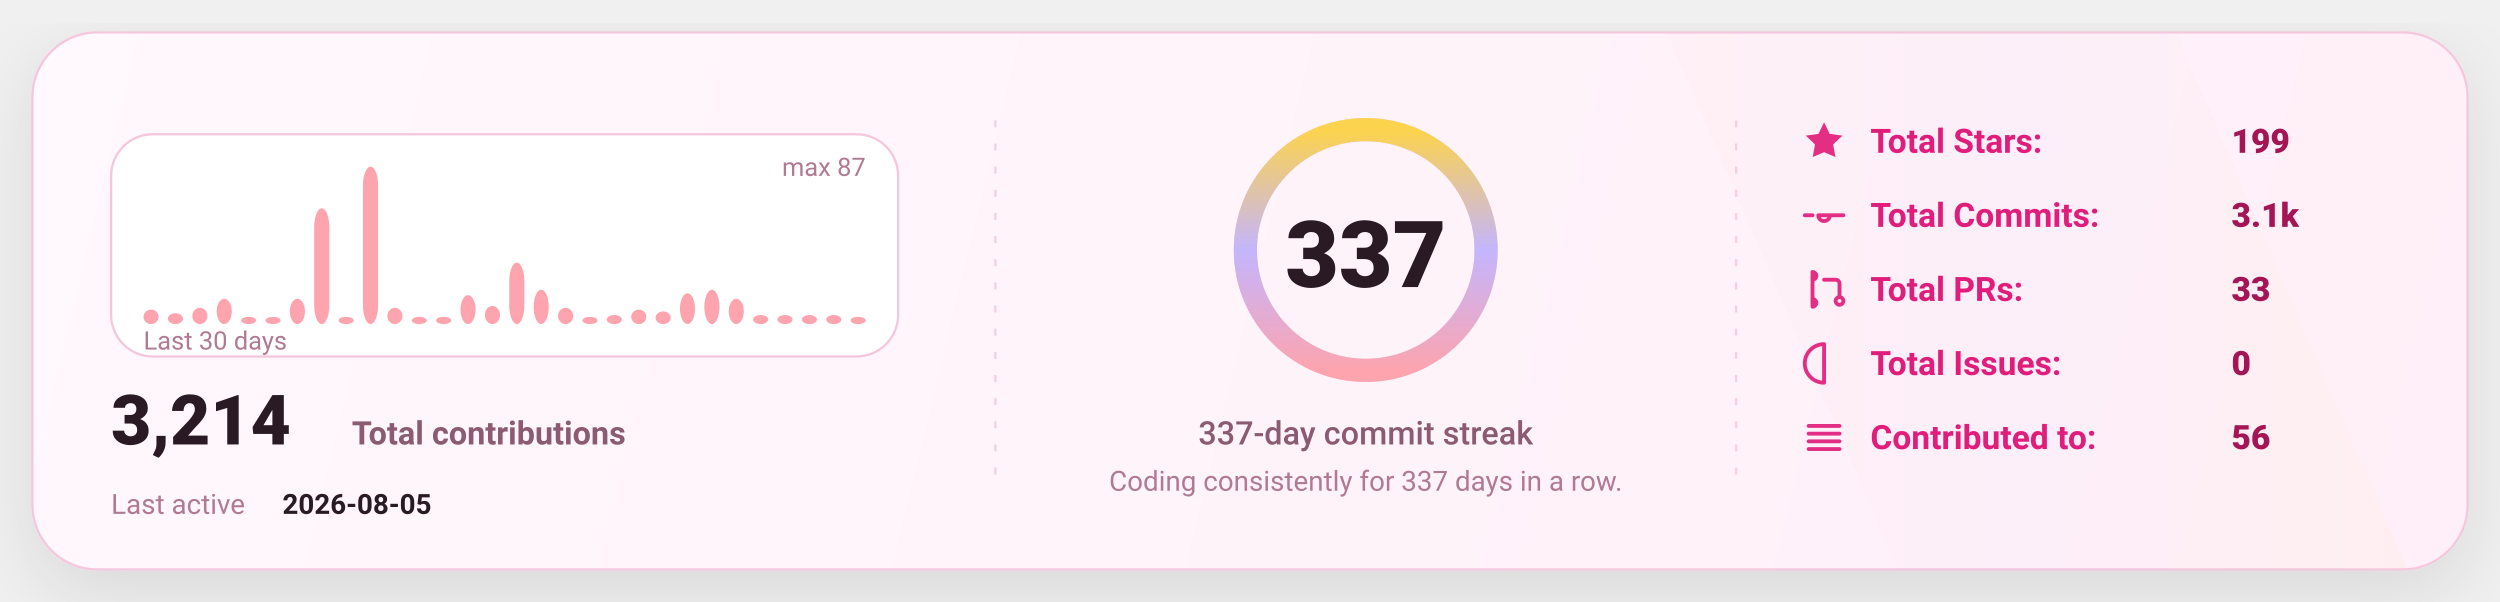
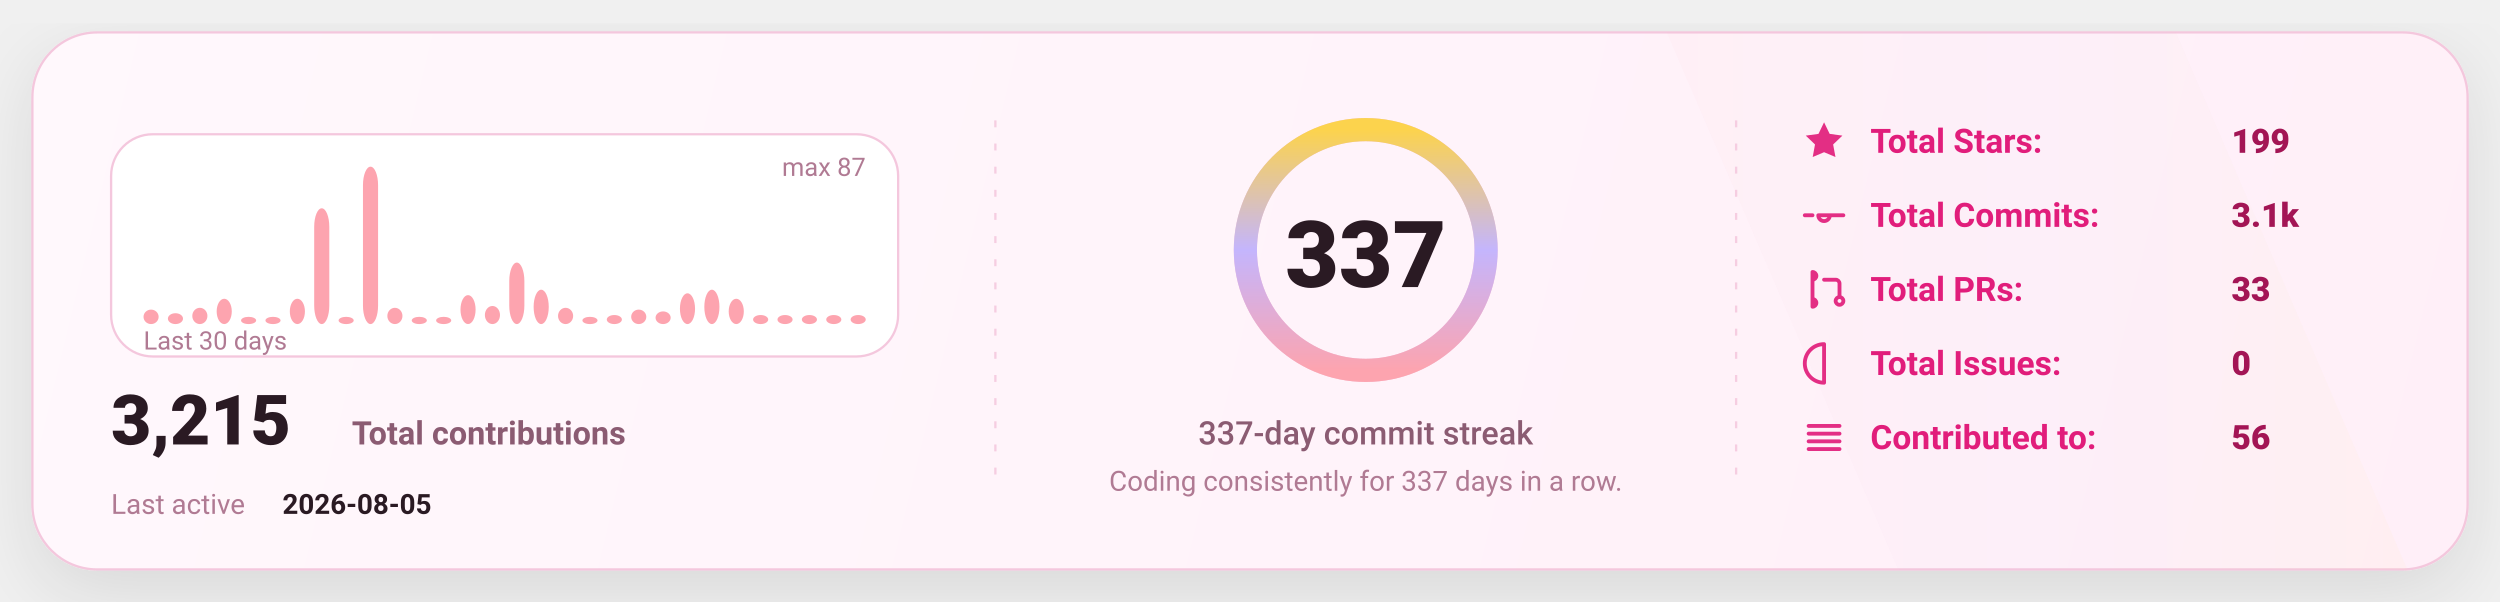
<svg xmlns="http://www.w3.org/2000/svg" width="1080" height="260" viewBox="0 0 1080 260" fill="none" role="img" aria-label="GitHub stats card">
  <defs>
    <linearGradient id="bg" x1="0" y1="0" x2="1080" y2="260" gradientUnits="userSpaceOnUse">
      <stop stop-color="#FFF8FC" />
      <stop offset="1" stop-color="#FFEFF8" />
    </linearGradient>
    <linearGradient id="accent" x1="0" y1="0" x2="1" y2="0">
      <stop offset="0" stop-color="#FDA4AF" />
      <stop offset="0.5" stop-color="#C4B5FD" />
      <stop offset="1" stop-color="#FCD34D" />
    </linearGradient>
    <linearGradient id="chartFill" x1="0" y1="0" x2="0" y2="1">
      <stop stop-color="#FDA4AF" stop-opacity="0.18" />
      <stop offset="1" stop-color="#FDA4AF" stop-opacity="0" />
    </linearGradient>
    <filter id="shadow" x="-20%" y="-20%" width="140%" height="140%">
      <feDropShadow dx="0" dy="10" stdDeviation="16" flood-color="#000000" flood-opacity="0.1" />
    </filter>
    <style>
      text { font-family: "Comic Sans MS","Trebuchet MS","Segoe UI",system-ui,-apple-system,Roboto,Helvetica,Arial,sans-serif; dominant-baseline: alphabetic; }
    </style>
  </defs>
  <rect x="14" y="14" width="1052" height="232" rx="28" fill="url(#bg)" stroke="#F4C7DD" stroke-width="1" filter="url(#shadow)" />
  <path d="M720 14     L940 14     L1040 246     L820 246 Z" fill="url(#accent)" opacity="0.04" />
  <line x1="430" y1="52" x2="430" y2="208" stroke="#F4C7DD" stroke-width="1" stroke-dasharray="3 7" opacity="0.85" />
  <line x1="430" y1="52" x2="430" y2="208" stroke="url(#accent)" stroke-width="1.4" stroke-dasharray="2 7" opacity="0.65" />
  <line x1="750" y1="52" x2="750" y2="208" stroke="#F4C7DD" stroke-width="1" stroke-dasharray="3 7" opacity="0.85" />
  <line x1="750" y1="52" x2="750" y2="208" stroke="url(#accent)" stroke-width="1.4" stroke-dasharray="2 7" opacity="0.65" />
  <g transform="translate(48,58)">
    <rect x="0" y="0" width="340" height="96" rx="18" fill="#FFFFFF" stroke="#F4C7DD" />
    <rect x="14.00" y="75.75" width="6.53" height="6.25" rx="8.00" fill="#FDA4AF" />
    <rect x="24.53" y="77.31" width="6.53" height="4.69" rx="8.00" fill="#FDA4AF" />
    <rect x="35.07" y="74.97" width="6.53" height="7.03" rx="8.00" fill="#FDA4AF" />
    <rect x="45.60" y="71.06" width="6.53" height="10.94" rx="8.00" fill="#FDA4AF" />
    <rect x="56.13" y="78.87" width="6.53" height="3.13" rx="8.00" fill="#FDA4AF" />
    <rect x="66.67" y="78.87" width="6.53" height="3.13" rx="8.00" fill="#FDA4AF" />
    <rect x="77.20" y="71.06" width="6.53" height="10.94" rx="8.00" fill="#FDA4AF" />
    <rect x="87.73" y="31.98" width="6.53" height="50.02" rx="8.00" fill="#FDA4AF" />
    <rect x="98.27" y="78.87" width="6.53" height="3.13" rx="8.00" fill="#FDA4AF" />
    <rect x="108.80" y="14.00" width="6.53" height="68.00" rx="8.00" fill="#FDA4AF" />
    <rect x="119.33" y="74.97" width="6.53" height="7.03" rx="8.00" fill="#FDA4AF" />
    <rect x="129.87" y="78.87" width="6.53" height="3.13" rx="8.00" fill="#FDA4AF" />
    <rect x="140.40" y="78.87" width="6.53" height="3.13" rx="8.00" fill="#FDA4AF" />
    <rect x="150.93" y="69.49" width="6.53" height="12.51" rx="8.00" fill="#FDA4AF" />
    <rect x="161.47" y="74.18" width="6.53" height="7.82" rx="8.00" fill="#FDA4AF" />
    <rect x="172.00" y="55.43" width="6.53" height="26.57" rx="8.00" fill="#FDA4AF" />
    <rect x="182.53" y="67.15" width="6.53" height="14.85" rx="8.00" fill="#FDA4AF" />
    <rect x="193.07" y="74.97" width="6.53" height="7.03" rx="8.00" fill="#FDA4AF" />
    <rect x="203.60" y="78.87" width="6.53" height="3.13" rx="8.00" fill="#FDA4AF" />
    <rect x="214.13" y="78.09" width="6.53" height="3.91" rx="8.00" fill="#FDA4AF" />
    <rect x="224.67" y="75.75" width="6.53" height="6.25" rx="8.00" fill="#FDA4AF" />
    <rect x="235.20" y="76.53" width="6.53" height="5.47" rx="8.00" fill="#FDA4AF" />
    <rect x="245.73" y="68.71" width="6.53" height="13.29" rx="8.00" fill="#FDA4AF" />
    <rect x="256.27" y="67.15" width="6.53" height="14.85" rx="8.00" fill="#FDA4AF" />
    <rect x="266.80" y="71.06" width="6.53" height="10.94" rx="8.00" fill="#FDA4AF" />
    <rect x="277.33" y="78.09" width="6.53" height="3.91" rx="8.00" fill="#FDA4AF" />
    <rect x="287.87" y="78.09" width="6.53" height="3.91" rx="8.00" fill="#FDA4AF" />
    <rect x="298.40" y="78.09" width="6.53" height="3.91" rx="8.00" fill="#FDA4AF" />
    <rect x="308.93" y="78.09" width="6.53" height="3.91" rx="8.00" fill="#FDA4AF" />
-     <rect x="319.47" y="78.87" width="6.53" height="3.13" rx="8.00" fill="#FDA4AF" />
+     <rect x="319.47" y="78.09" width="6.53" height="3.91" rx="8.00" fill="#FDA4AF" />
    <text x="14" y="93.00" fill="#B07A93" font-size="11">
      Last 30 days
    </text>
    <text x="326.00" y="18" text-anchor="end" fill="#B07A93" font-size="11">
      max 87
    </text>
    <g transform="translate(0,134)">
      <text x="0" y="0" fill="#2A1A23" font-size="30" font-weight="820">
-         3,214
+         3,215
      </text>
      <text x="104" y="0" fill="#8B5B72" font-size="14" font-weight="650">
        Total contributions
      </text>
      <text x="0" y="30" fill="#B07A93" font-size="12">
        Last active
      </text>
      <text x="74" y="30" fill="#2A1A23" font-size="12" font-weight="700">
        2026-08-05
      </text>
    </g>
  </g>
  <g>
    <circle cx="590" cy="108" r="52" stroke="#F4C7DD" stroke-width="10" />
    <circle cx="590" cy="108" r="52" stroke="url(#accent)" stroke-width="10" stroke-linecap="round" stroke-dasharray="326.73 326.73" transform="rotate(-90 590 108)" />
    <text x="590" y="124.00" text-anchor="middle" fill="#2A1A23" font-size="40" font-weight="900">
      337
    </text>
    <text x="590" y="192.00" text-anchor="middle" fill="#8B5B72" font-size="14" font-weight="450">
      337-day commit streak
    </text>
    <text x="590" y="212.00" text-anchor="middle" fill="#B07A93" font-size="12" font-weight="420">
      Coding consistently for 337 days in a row.
    </text>
  </g>
  <g transform="translate(778,66)">
    <g transform="translate(0,0)">
      <g transform="translate(0,-15)">
        <svg x="0" y="0" width="20" height="20" viewBox="0 0 24 24" fill="none">
          <path d="M12 2.2l2.9 6 6.6.9-4.8 4.6 1.2 6.5L12 17.7 6.1 20.2l1.2-6.5-4.8-4.6 6.6-.9L12 2.2z" fill="#E11D7B" opacity="0.92" />
        </svg>
      </g>
      <text x="30" y="0" fill="#E11D7B" font-size="14.5" font-weight="650">
            Total Stars:
          </text>
      <text x="186" y="0" fill="#A31555" font-size="14.5" font-weight="850">
            199
          </text>
    </g>
    <g transform="translate(0,32)">
      <g transform="translate(0,-15)">
        <svg x="0" y="0" width="20" height="20" viewBox="0 0 24 24" fill="none">
          <path d="M9 12a3 3 0 1 0 6 0Zm-7 0h4m8 0h8" stroke="#E11D7B" stroke-width="2" stroke-linecap="round" stroke-linejoin="round" opacity="0.92" />
        </svg>
      </g>
      <text x="30" y="0" fill="#E11D7B" font-size="14.5" font-weight="650">
            Total Commits:
          </text>
      <text x="186" y="0" fill="#A31555" font-size="14.5" font-weight="850">
            3.1k
          </text>
    </g>
    <g transform="translate(0,64)">
      <g transform="translate(0,-15)">
        <svg x="0" y="0" width="20" height="20" viewBox="0 0 24 24" fill="none">
          <path d="M6 4v16m0-13a2 2 0 1 0 0-4Zm0 14a2 2 0 1 0 0-4Zm6-14h6a2 2 0 0 1 2 2v7m0 0a2 2 0 1 0 0 4 2 2 0 0 0 0-4Z" stroke="#E11D7B" stroke-width="2" stroke-linecap="round" stroke-linejoin="round" opacity="0.92" />
        </svg>
      </g>
      <text x="30" y="0" fill="#E11D7B" font-size="14.5" font-weight="650">
            Total PRs:
          </text>
      <text x="186" y="0" fill="#A31555" font-size="14.5" font-weight="850">
            33
          </text>
    </g>
    <g transform="translate(0,96)">
      <g transform="translate(0,-15)">
        <svg x="0" y="0" width="20" height="20" viewBox="0 0 24 24" fill="none">
          <path d="M12 2a10 10 0 1 0 0 20Zm0 6v6m0 4h.01" stroke="#E11D7B" stroke-width="2" stroke-linecap="round" stroke-linejoin="round" opacity="0.92" />
        </svg>
      </g>
      <text x="30" y="0" fill="#E11D7B" font-size="14.5" font-weight="650">
            Total Issues:
          </text>
      <text x="186" y="0" fill="#A31555" font-size="14.5" font-weight="850">
            0
          </text>
    </g>
    <g transform="translate(0,128)">
      <g transform="translate(0,-15)">
        <svg x="0" y="0" width="20" height="20" viewBox="0 0 24 24" fill="none">
          <path d="M4 6h16M4 10h16M4 14h16M4 18h16" stroke="#E11D7B" stroke-width="2" stroke-linecap="round" stroke-linejoin="round" opacity="0.92" />
        </svg>
      </g>
      <text x="30" y="0" fill="#E11D7B" font-size="14.5" font-weight="650">
            Contributed to:
          </text>
      <text x="186" y="0" fill="#A31555" font-size="14.5" font-weight="850">
            56
          </text>
    </g>
  </g>
</svg>
